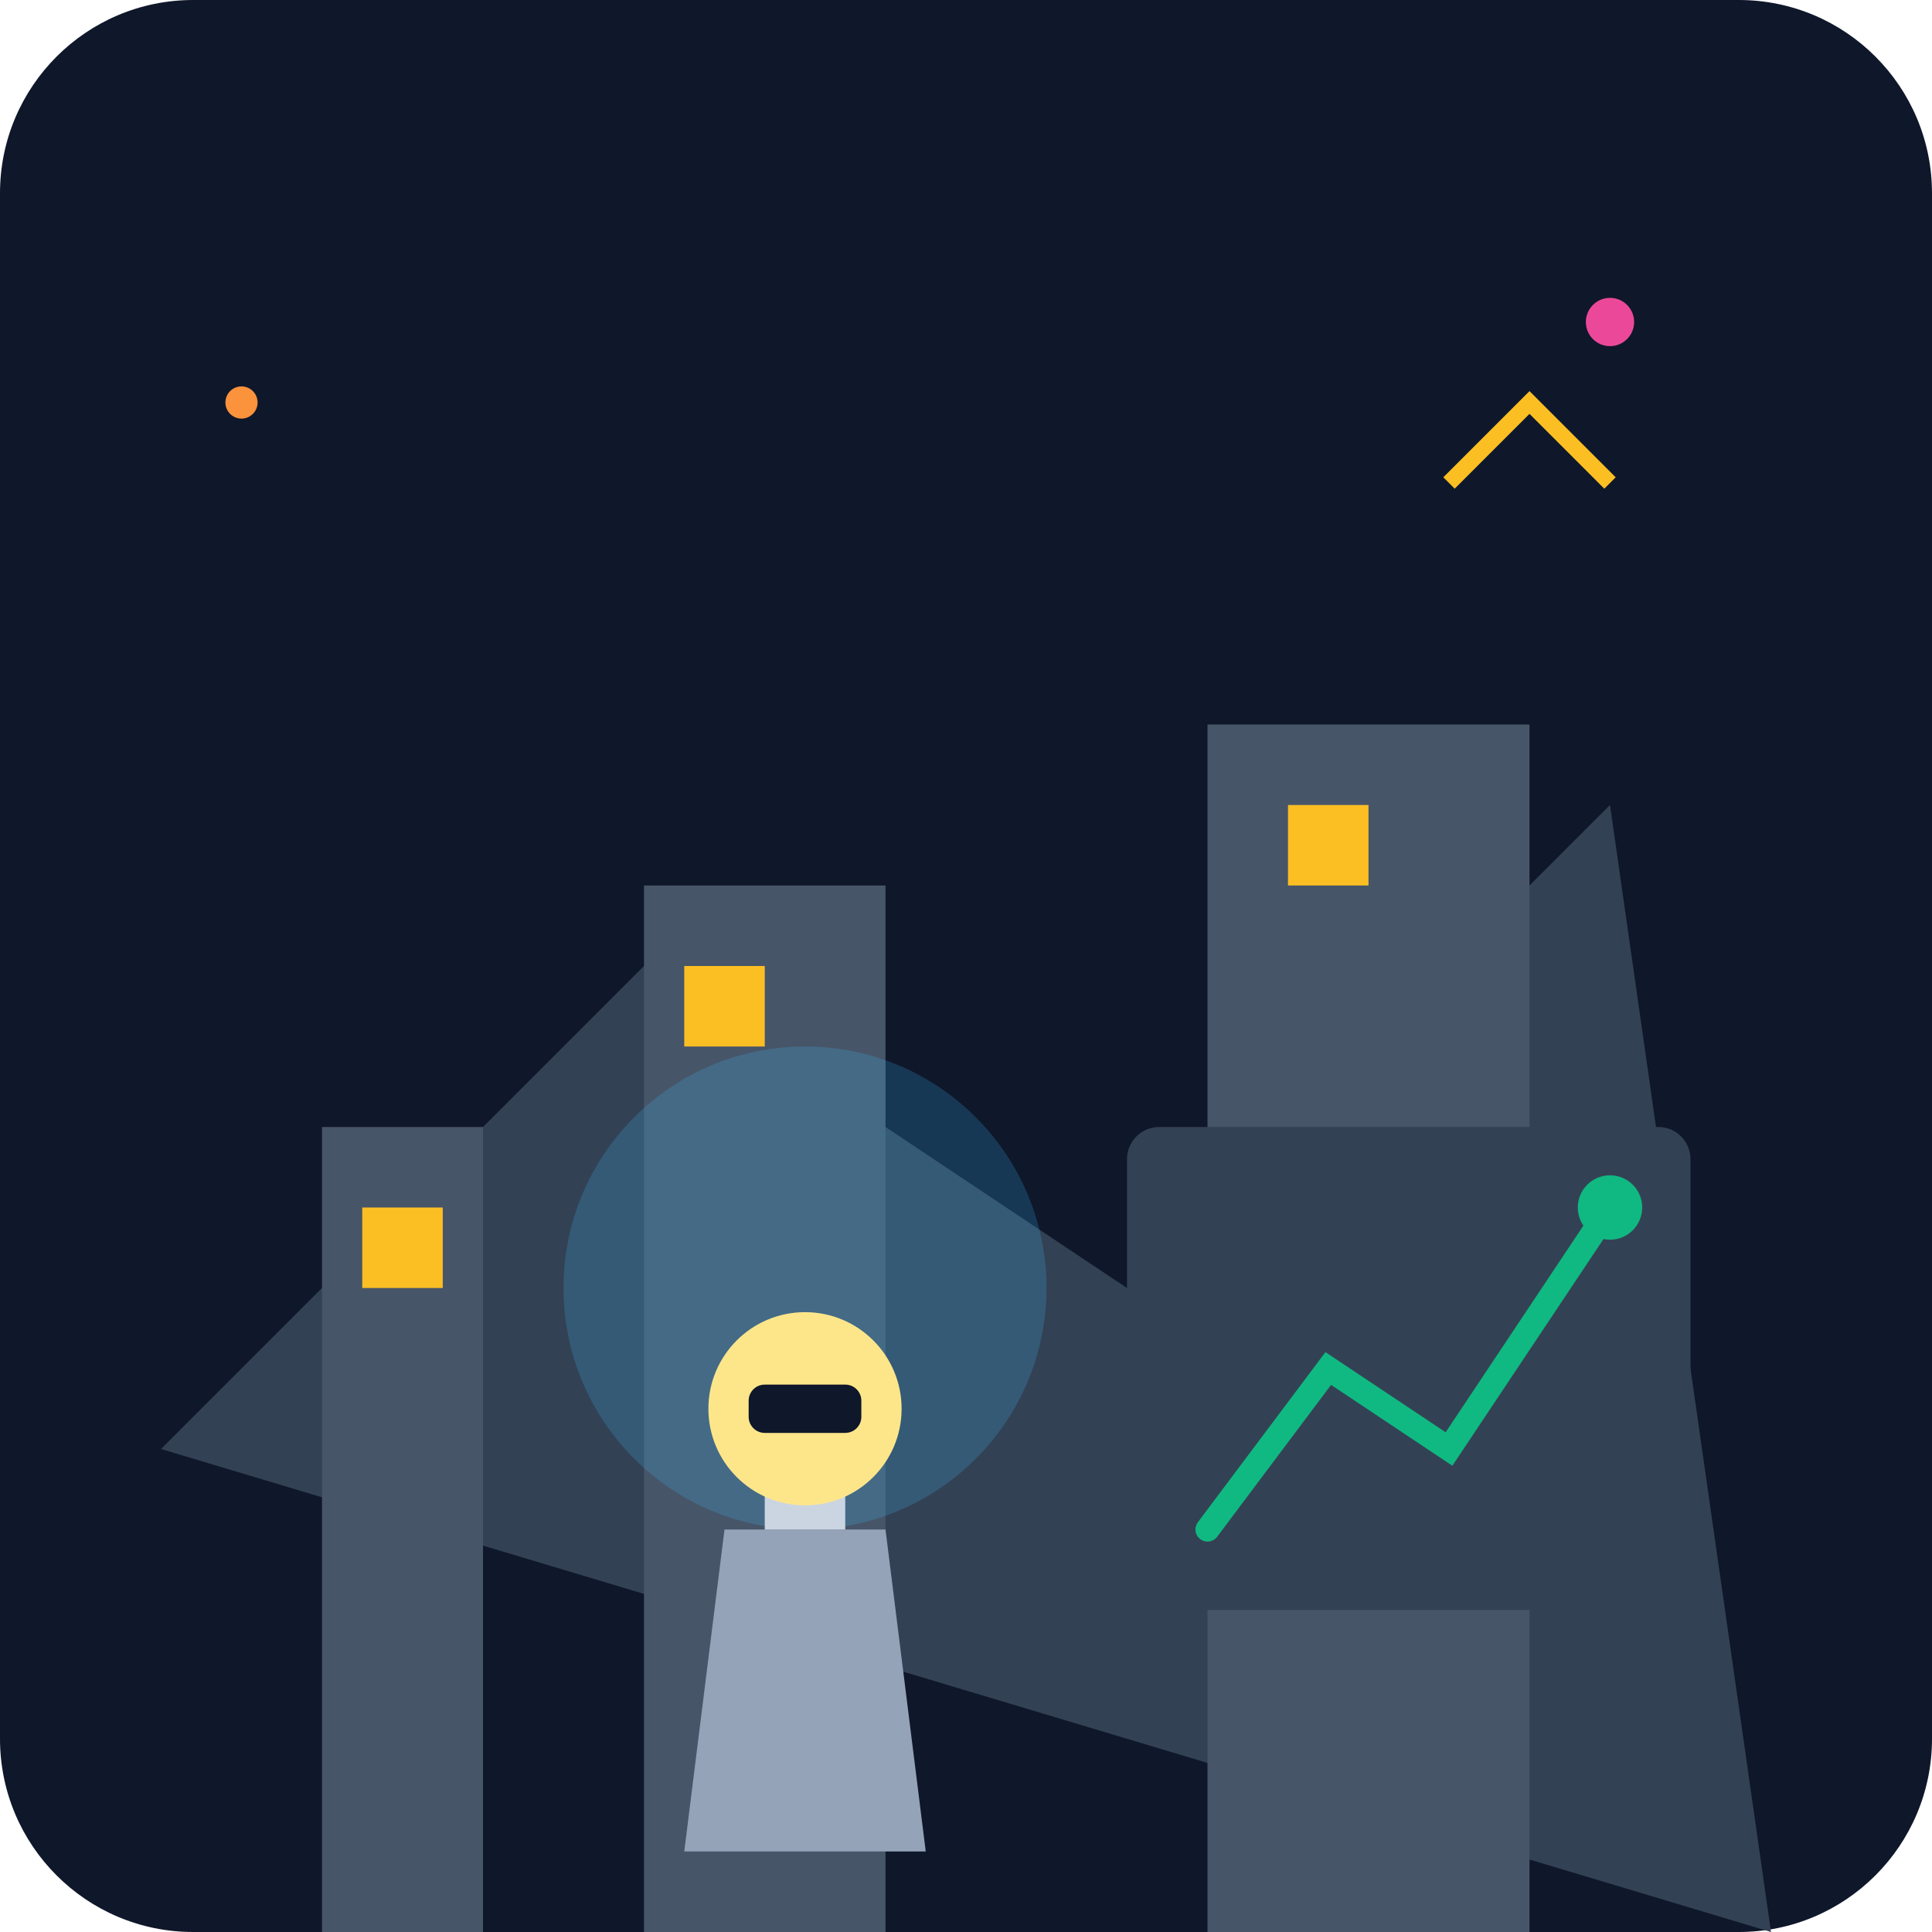
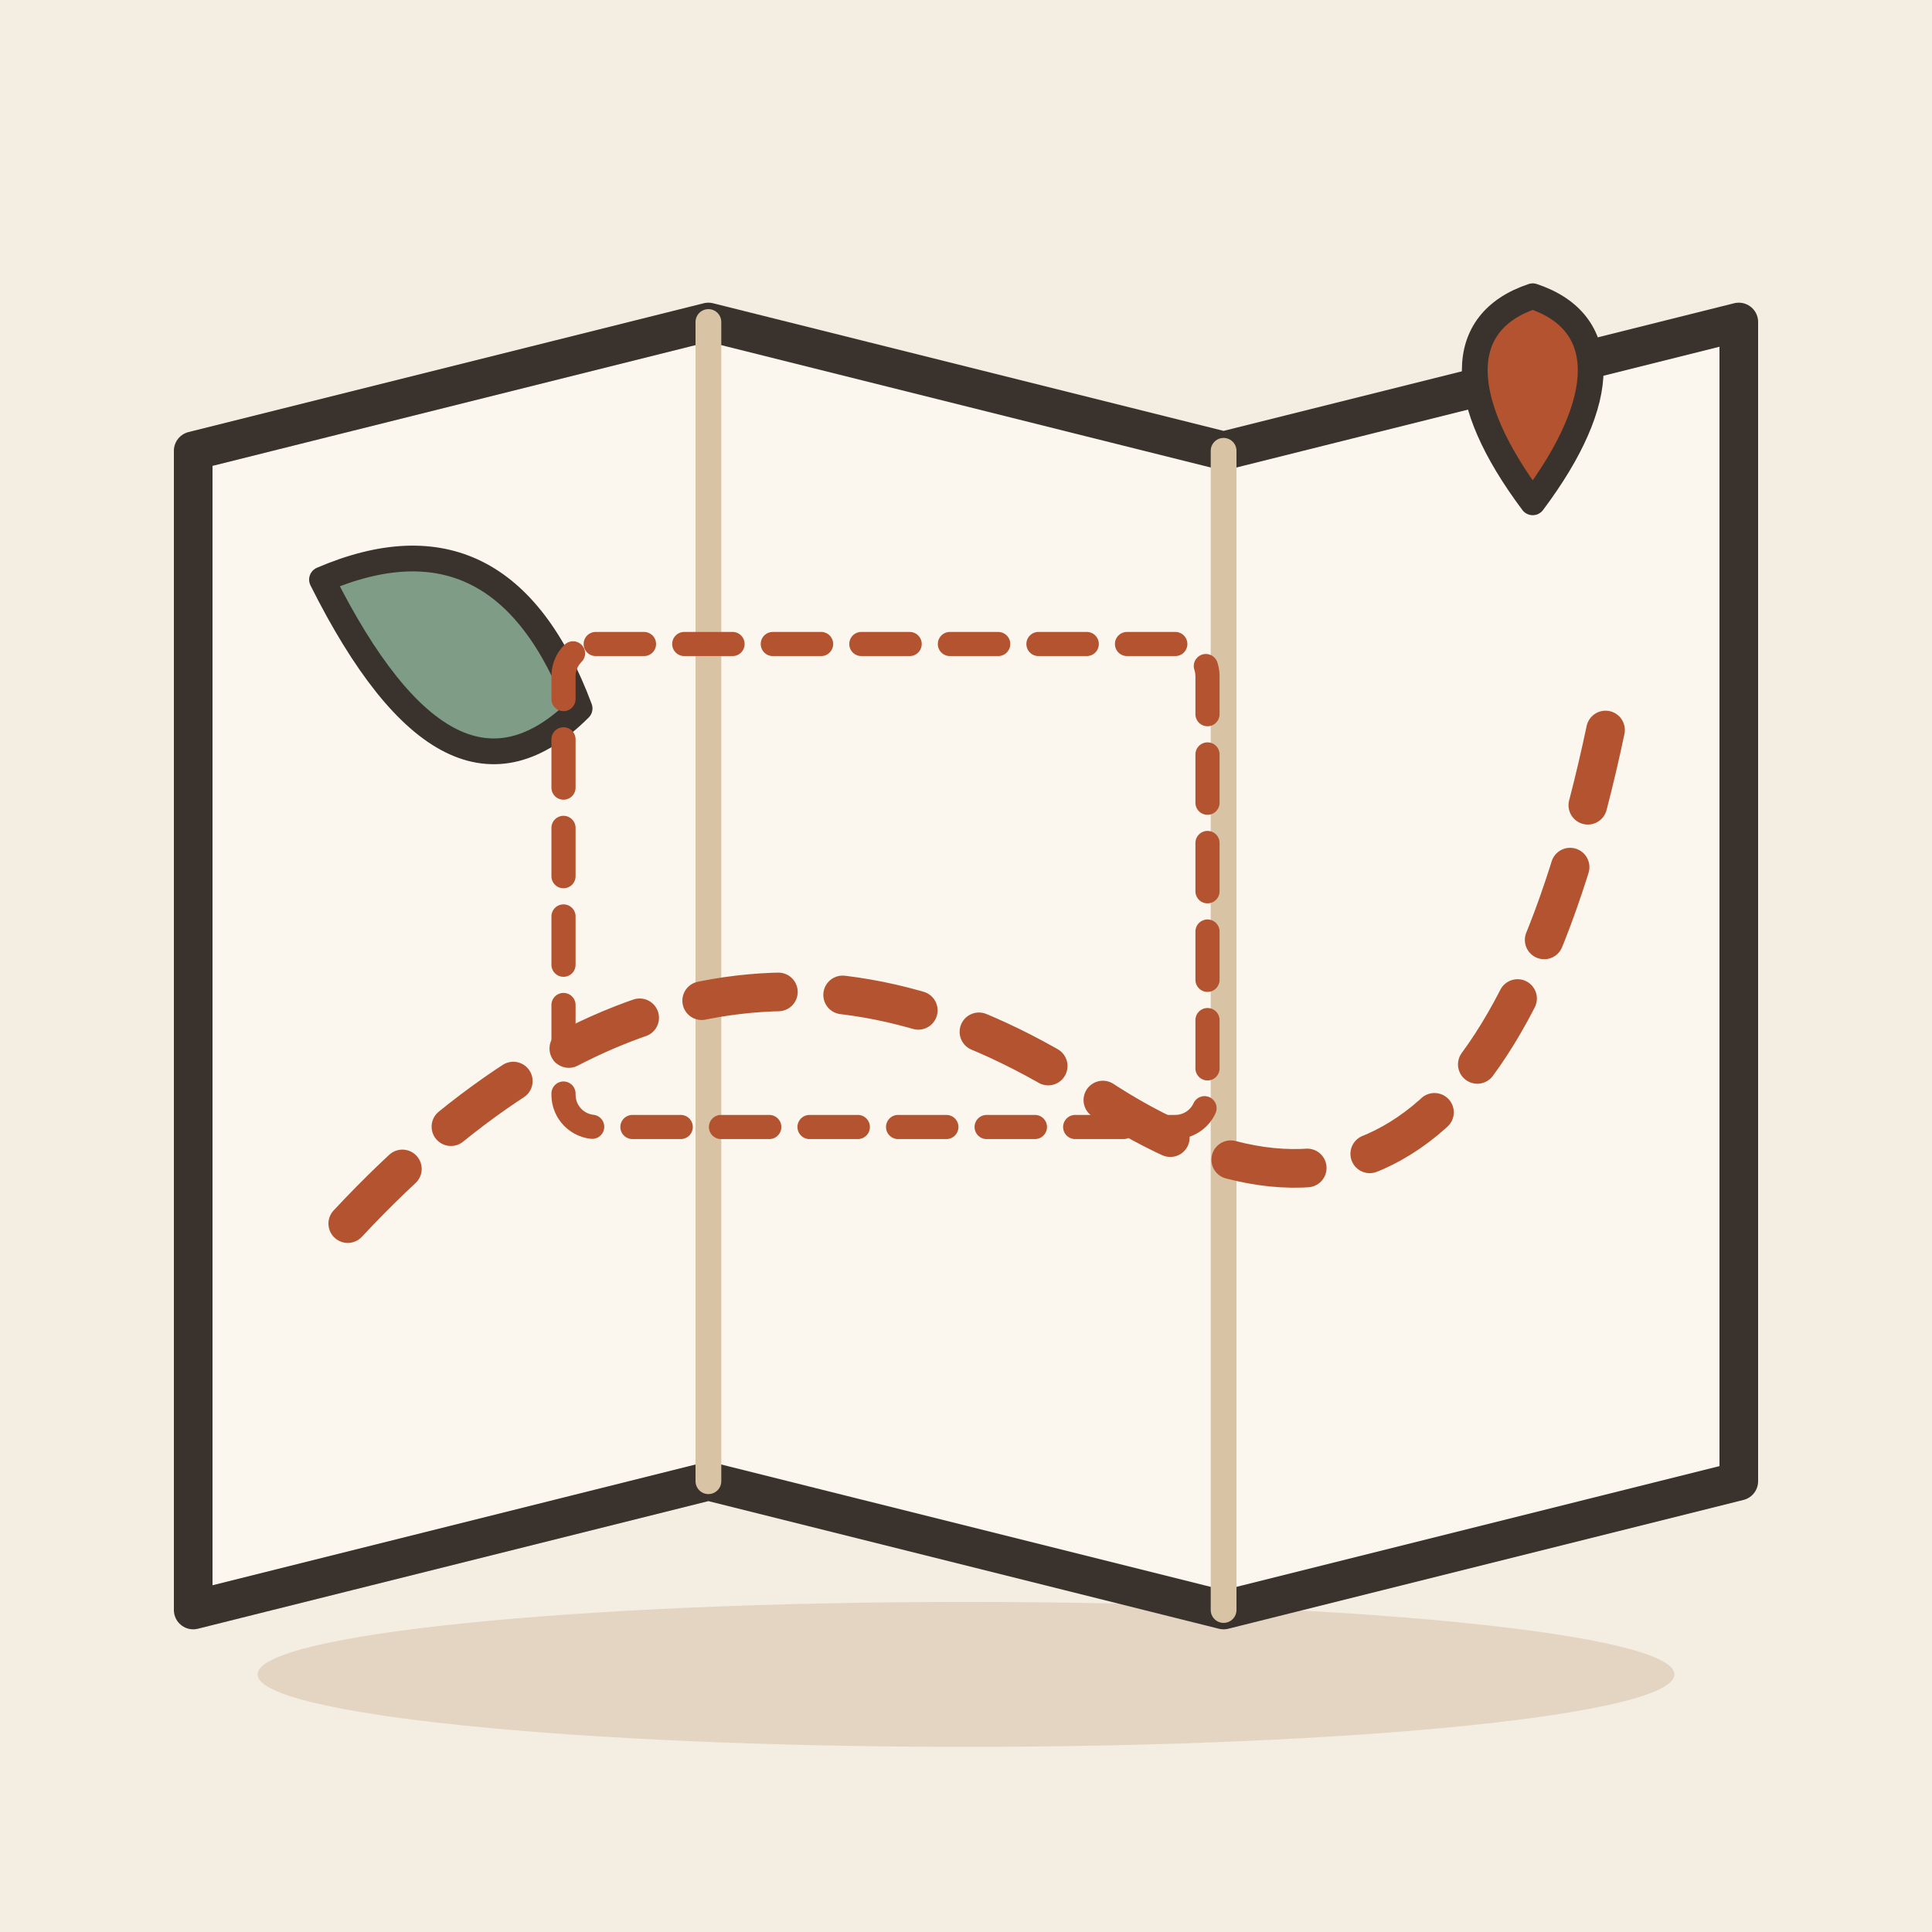
- <svg xmlns="http://www.w3.org/2000/svg" viewBox="0 0 240 240">
-   <defs>
-     <linearGradient id="bgGrad" x1="0" y1="0" x2="0" y2="240">
-       <stop offset="0%" stop-color="#0f172a" />
-       <stop offset="100%" stop-color="#1e293b" />
-     </linearGradient>
-   </defs>
-   <rect width="240" height="240" rx="24" fill="url(#bgGrad)" />
-   <path d="M20 180 L80 120 L140 160 L200 100 L220 240 Z" fill="#334155" />
-   <rect x="40" y="140" width="20" height="100" fill="#475569" />
-   <rect x="80" y="110" width="30" height="130" fill="#475569" />
-   <rect x="150" y="90" width="40" height="150" fill="#475569" />
-   <rect x="45" y="150" width="10" height="10" fill="#fbbf24" />
-   <rect x="85" y="120" width="10" height="10" fill="#fbbf24" />
-   <rect x="160" y="100" width="10" height="10" fill="#fbbf24" />
-   <g transform="translate(40, 100)">
-     <circle cx="60" cy="60" r="30" fill="#38bdf8" opacity="0.2" />
-     <path d="M50 90 L70 90 L75 130 L45 130 Z" fill="#94a3b8" />
-     <path d="M55 80 C55 70 65 70 65 80 L65 90 L55 90 Z" fill="#cbd5e1" />
-     <circle cx="60" cy="75" r="12" fill="#fde68a" />
-     <rect x="53" y="72" width="14" height="6" rx="2" fill="#0f172a" />
+ <svg xmlns="http://www.w3.org/2000/svg" viewBox="0 0 240 240" data-style="editorial">
+   <rect width="240" height="240" fill="#F4EDE2" />
+   <ellipse cx="120" cy="208" rx="88" ry="9" fill="#E3D5C1" />
+   <g transform="translate(120 120) scale(1.6 1.6)">
+     <path d="M-60 -40L-20 -50L20 -40L60 -50L60 40L20 50L-20 40L-60 50Z" fill="#FBF6EE" stroke="#3A332D" stroke-width="3" stroke-linecap="round" stroke-linejoin="round" />
+     <path d="M-20 -50L-20 40" stroke="#D8C3A5" stroke-width="2" stroke-linecap="round" fill="none" />
+     <path d="M20 -40L20 50" stroke="#D8C3A5" stroke-width="2" stroke-linecap="round" fill="none" />
+     <path d="M-48 20Q-20 -10 10 10T50 -20" fill="none" stroke="#B4532F" stroke-width="3" stroke-linecap="round" stroke-linejoin="round" stroke-dasharray="6 5" />
+     <path d="M44 -36C38 -44 38 -50 44 -52C50 -50 50 -44 44 -36Z" fill="#B4532F" stroke="#3A332D" stroke-width="2" stroke-linecap="round" stroke-linejoin="round" />
+     <path d="M-50 -30Q-36 -36 -30 -20Q-40 -10 -50 -30Z" fill="#7E9C86" stroke="#3A332D" stroke-width="2" stroke-linecap="round" stroke-linejoin="round" />
  </g>
-   <g transform="translate(140, 140)">
-     <rect x="0" y="0" width="70" height="60" rx="4" fill="#334155" />
-     <path d="M10 50 L25 30 L40 40 L60 10" stroke="#10b981" stroke-width="3" fill="none" stroke-linecap="round" />
-     <circle cx="60" cy="10" r="4" fill="#10b981" />
+   <g transform="translate(110 110)">
+     <rect x="-40" y="-30" width="80" height="60" rx="4" fill="none" stroke-linecap="round" stroke-linejoin="round" stroke="#B4532F" stroke-width="3" stroke-dasharray="6 5" />
  </g>
-   <circle cx="200" cy="40" r="3" fill="#ec4899" />
-   <circle cx="30" cy="50" r="2" fill="#fb923c" />
-   <path d="M180 60 L190 50 L200 60" stroke="#fbbf24" stroke-width="2" fill="none" />
</svg>
